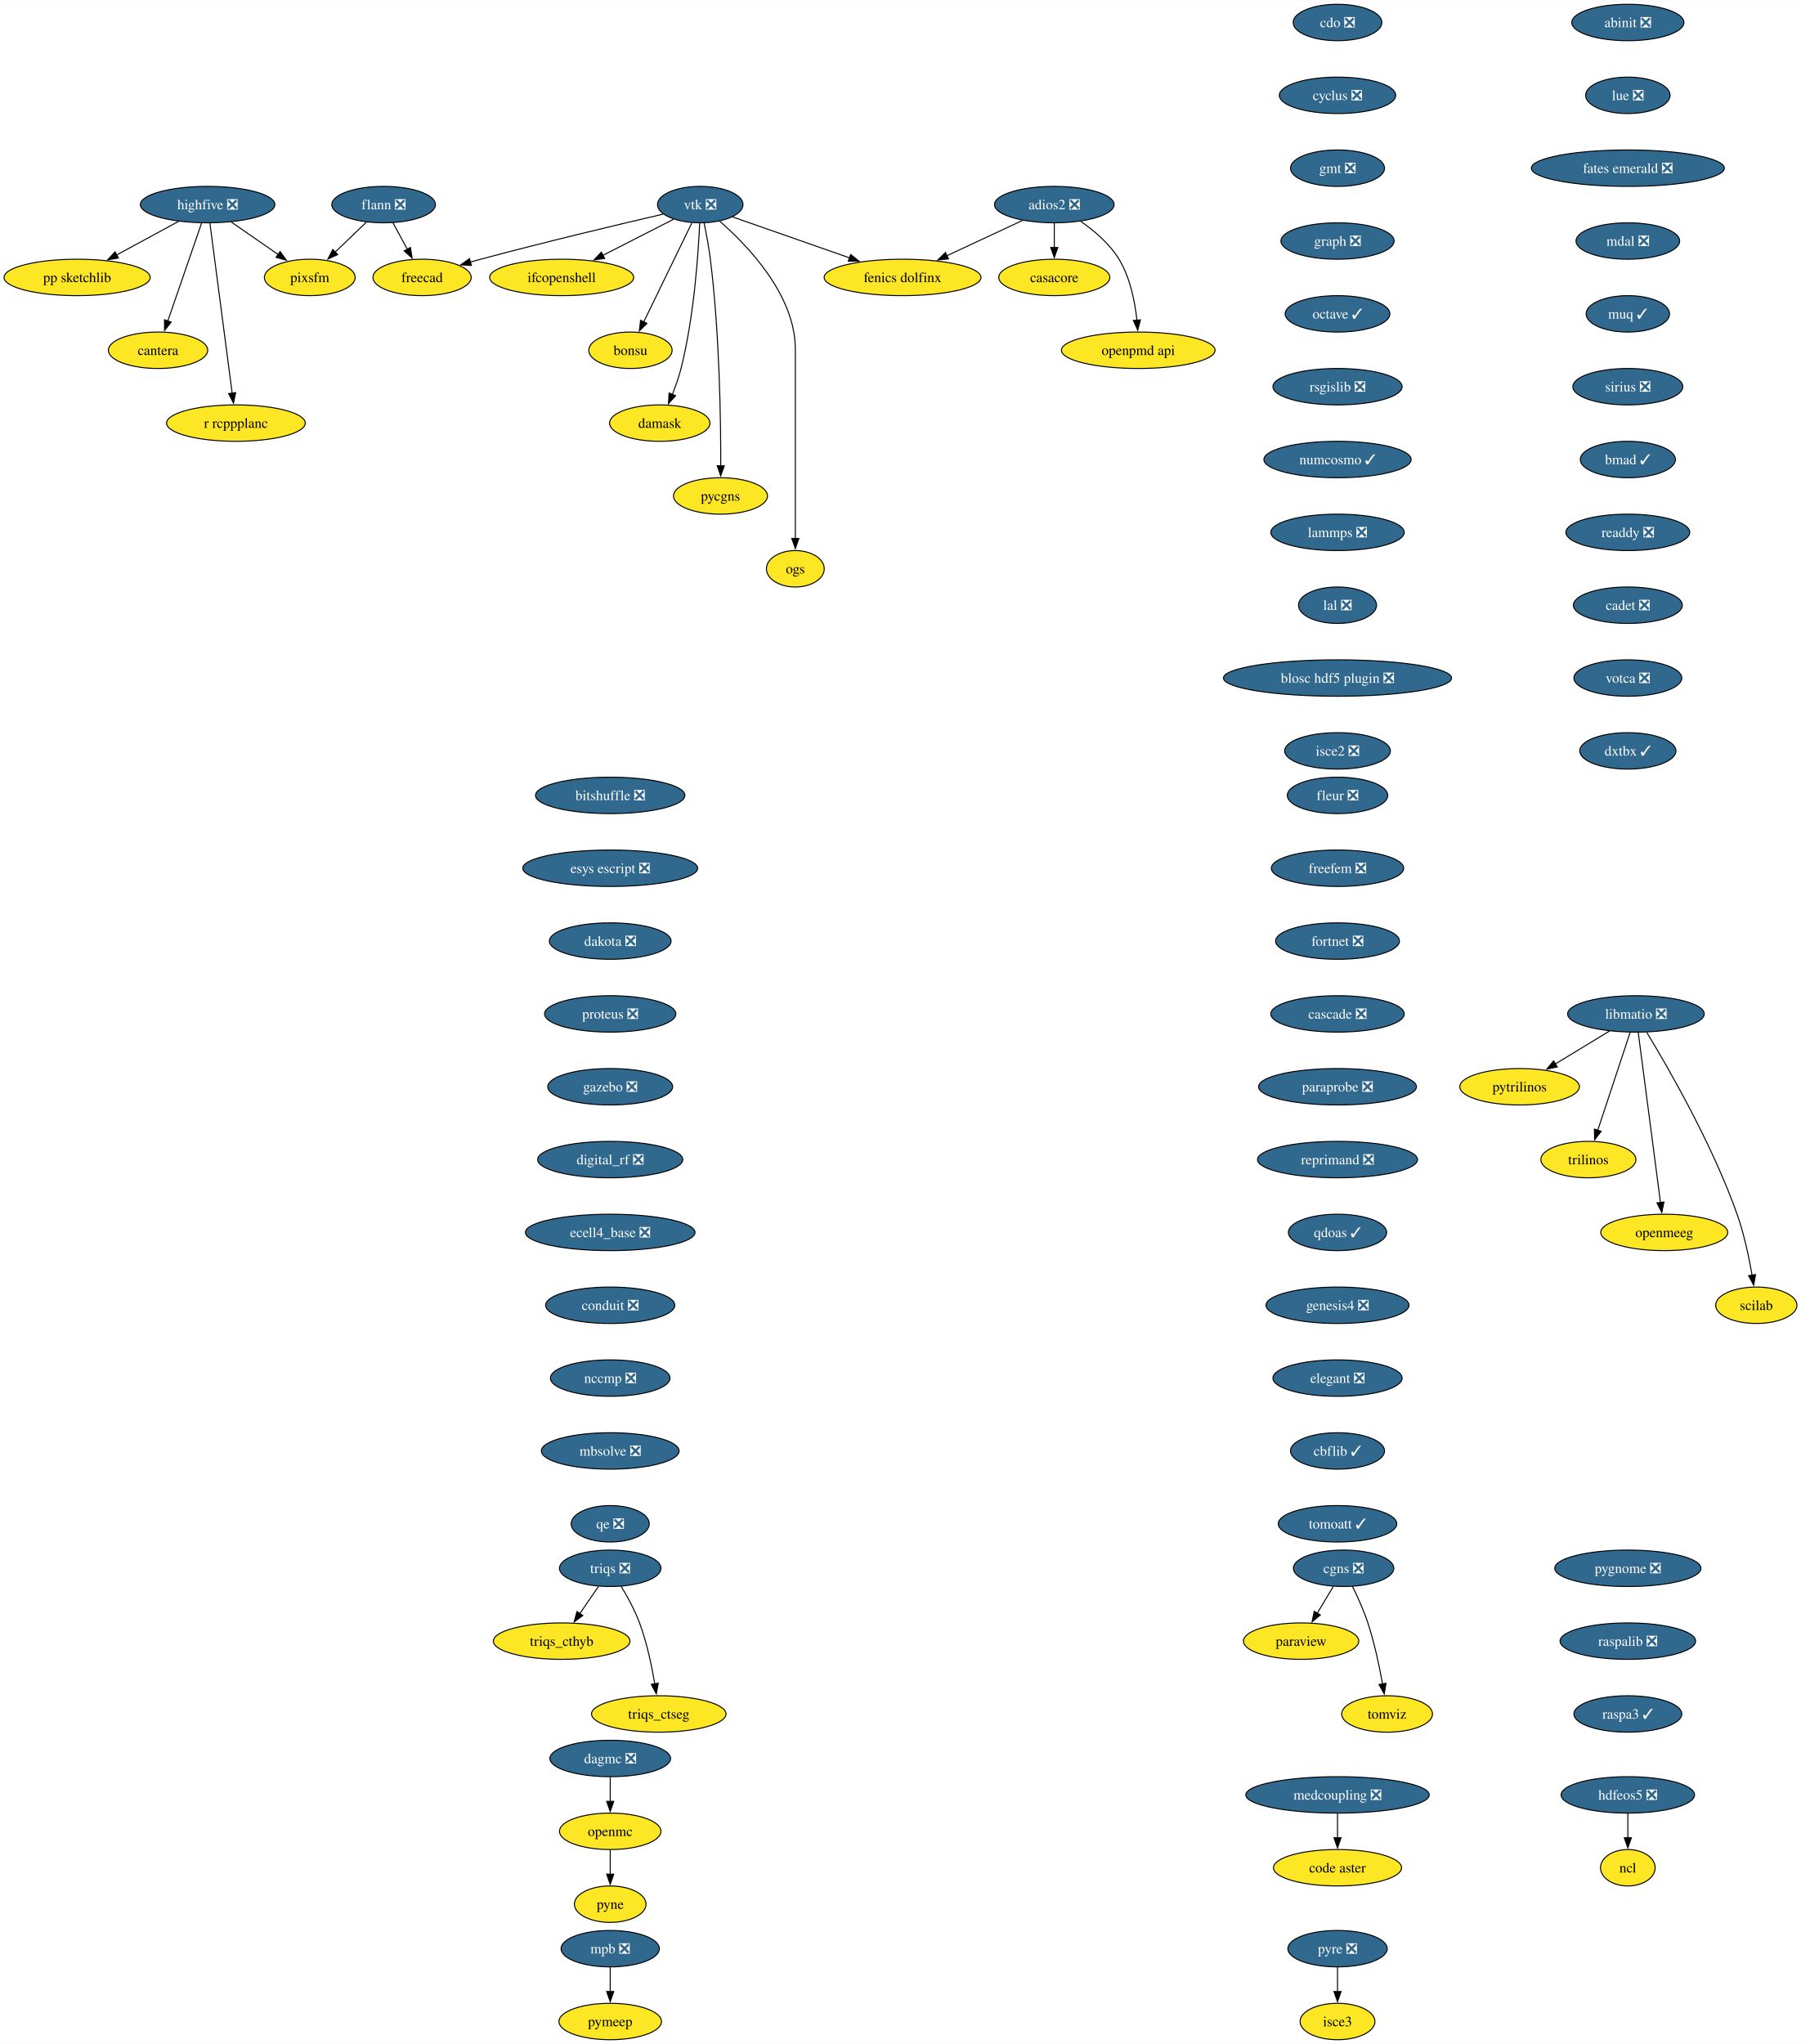
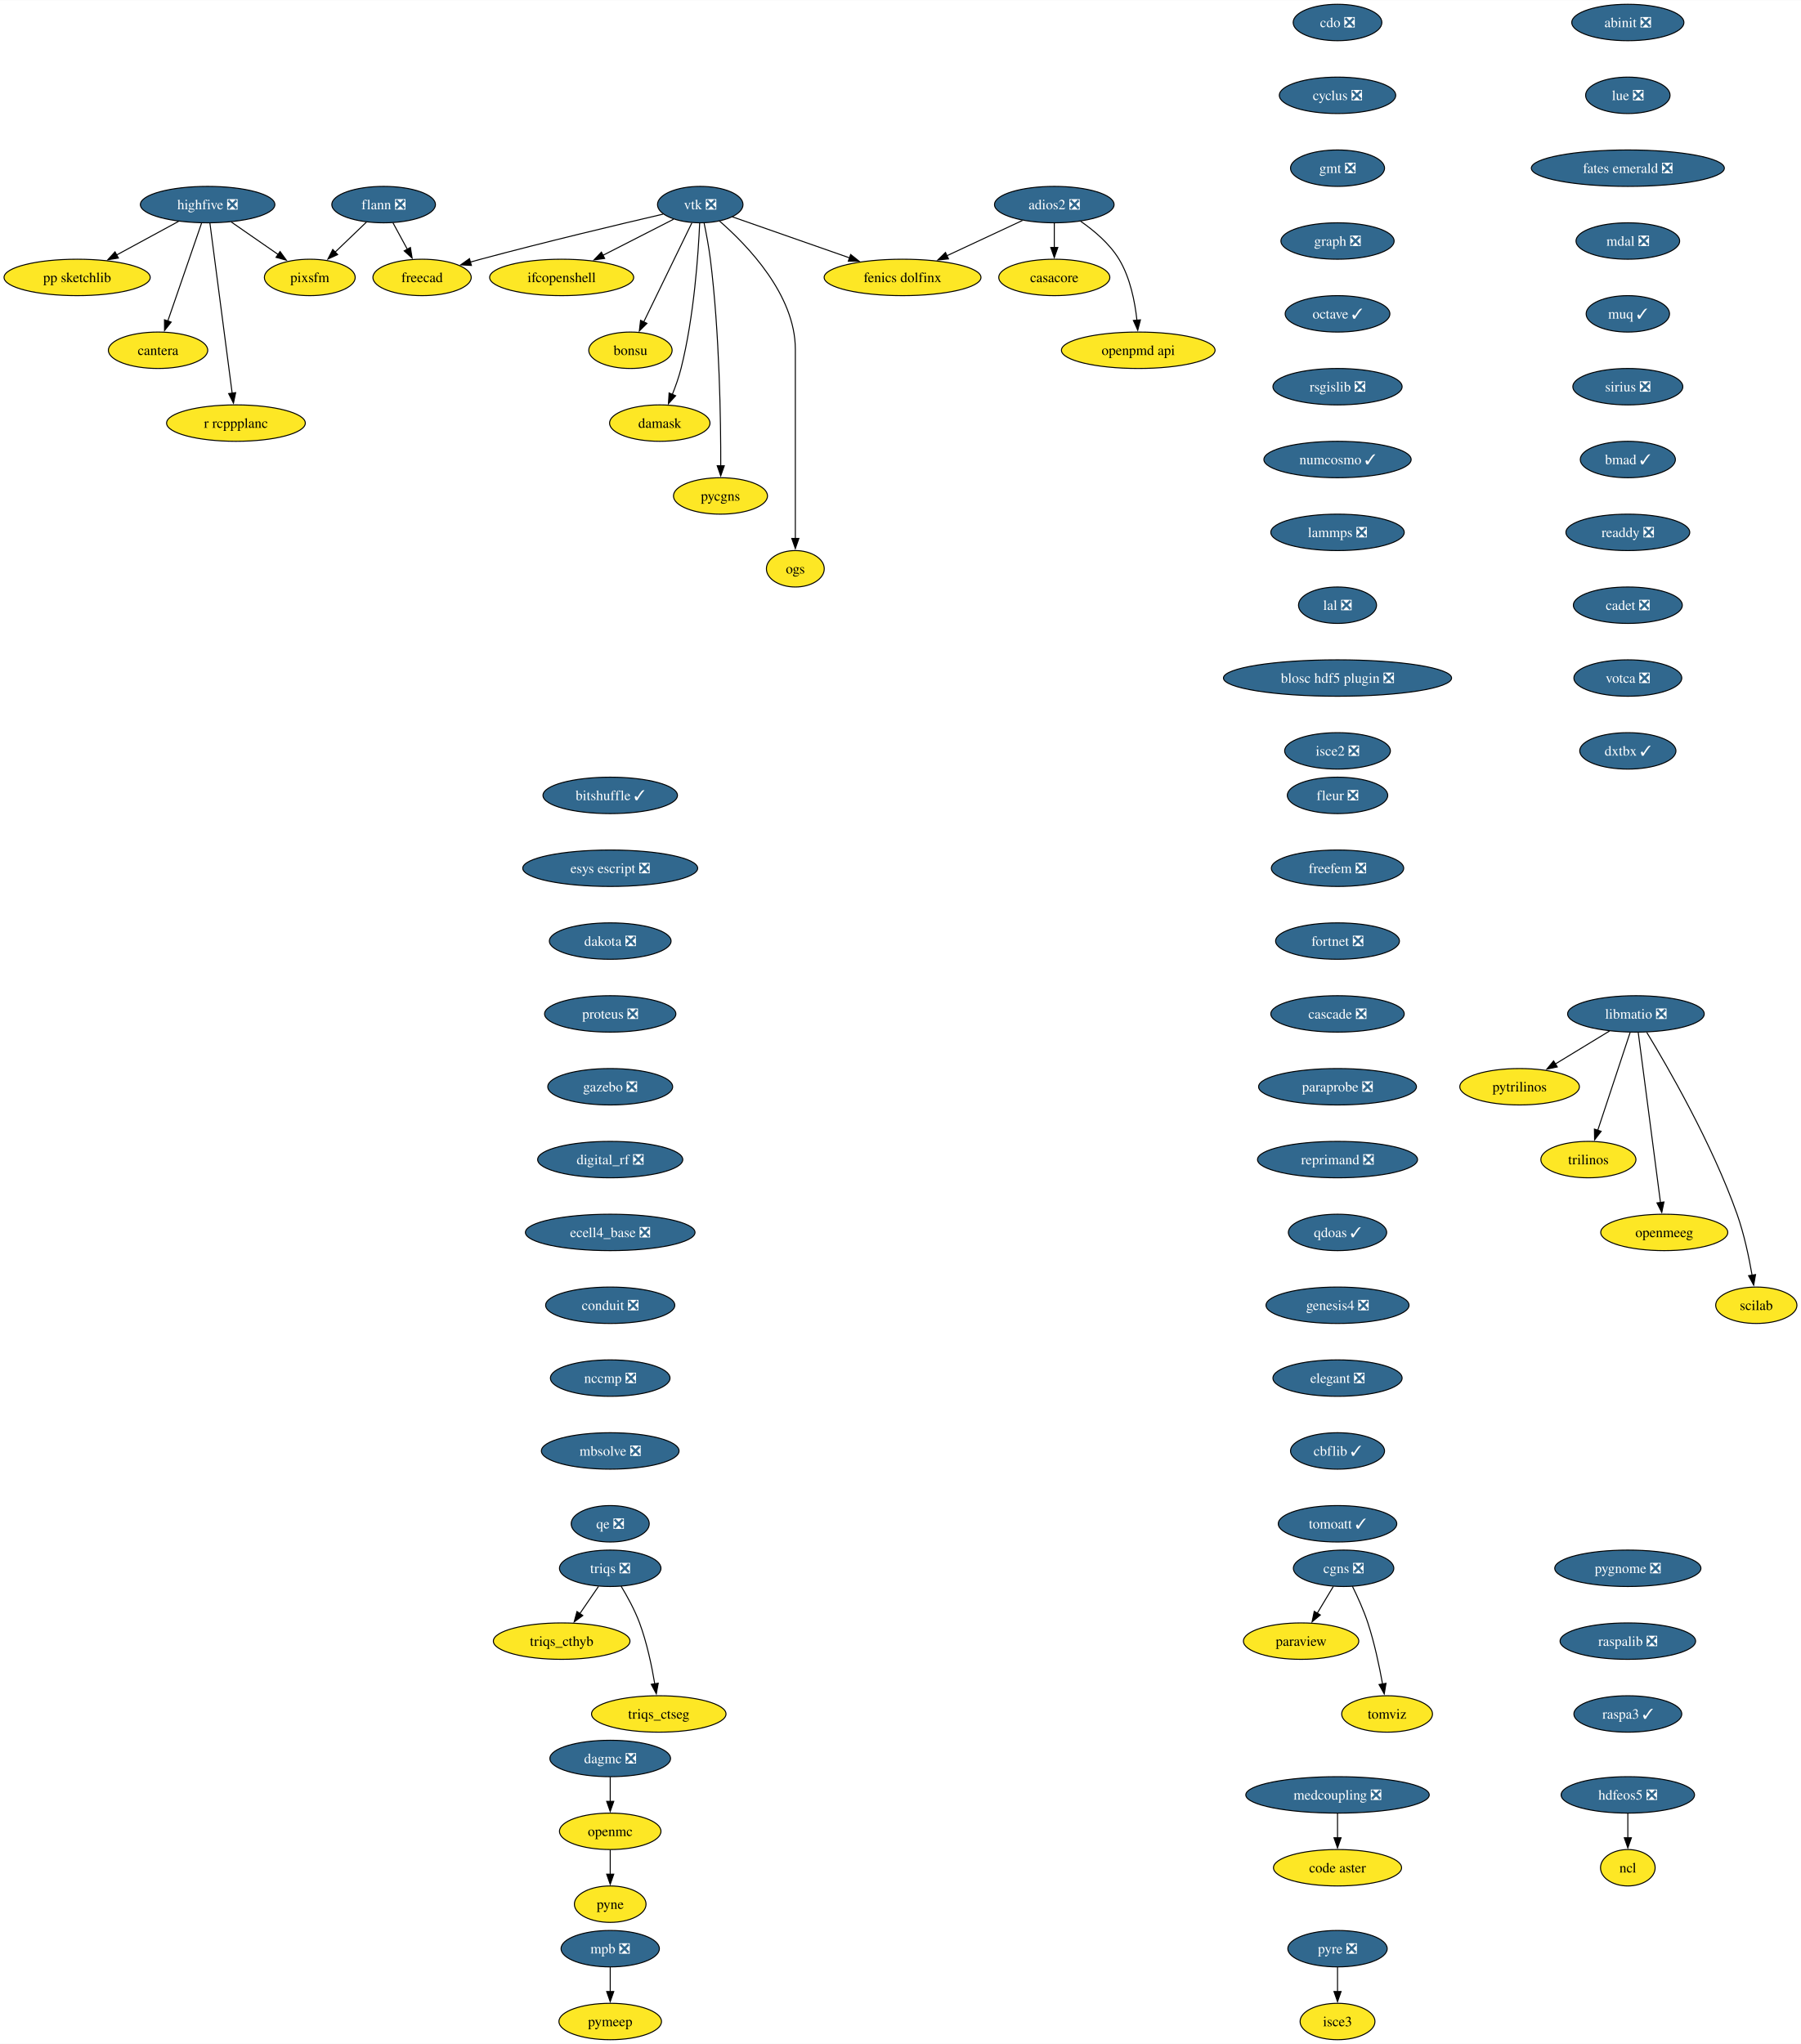
<svg xmlns="http://www.w3.org/2000/svg" xmlns:xlink="http://www.w3.org/1999/xlink" width="1780pt" height="2020pt" viewBox="0.00 0.00 1780.41 2020.00">
  <g id="graph0" class="graph" transform="scale(1 1) rotate(0) translate(4 2016)">
    <polygon fill="white" stroke="none" points="-4,4 -4,-2016 1776.41,-2016 1776.41,4 -4,4" />
    <g id="node1" class="node">
      <g id="a_node1">
        <a xlink:href="https://github.com/conda-forge/casacore-feedstock" xlink:title="casacore">
          <ellipse fill="#fde725" stroke="black" cx="1038.25" cy="-1742" rx="54.89" ry="18" />
          <text text-anchor="middle" x="1038.25" y="-1737.33" font-family="Times,serif" font-size="14.00">casacore</text>
        </a>
      </g>
    </g>
    <g id="node2" class="node">
      <g id="a_node2">
        <a xlink:href="https://github.com/conda-forge/cdo-feedstock/pull/163" xlink:title="cdo ❎">
          <ellipse fill="#31688e" stroke="black" cx="1318.25" cy="-1994" rx="43.84" ry="18" />
          <text text-anchor="middle" x="1318.25" y="-1989.33" font-family="Times,serif" font-size="14.00" fill="white">cdo ❎</text>
        </a>
      </g>
    </g>
    <g id="node3" class="node">
      <g id="a_node3">
        <a xlink:href="https://github.com/conda-forge/cyclus-feedstock/pull/107" xlink:title="cyclus ❎">
          <ellipse fill="#31688e" stroke="black" cx="1318.25" cy="-1922" rx="57.52" ry="18" />
          <text text-anchor="middle" x="1318.25" y="-1917.33" font-family="Times,serif" font-size="14.00" fill="white">cyclus ❎</text>
        </a>
      </g>
    </g>
    <g id="node4" class="node">
      <g id="a_node4">
        <a xlink:href="https://github.com/conda-forge/gmt-feedstock/pull/312" xlink:title="gmt ❎">
          <ellipse fill="#31688e" stroke="black" cx="1318.25" cy="-1850" rx="46.47" ry="18" />
          <text text-anchor="middle" x="1318.25" y="-1845.33" font-family="Times,serif" font-size="14.00" fill="white">gmt ❎</text>
        </a>
      </g>
    </g>
    <g id="node8" class="node">
      <g id="a_node8">
        <a xlink:href="https://github.com/conda-forge/graph-feedstock/pull/13" xlink:title="graph ❎">
          <ellipse fill="#31688e" stroke="black" cx="1318.25" cy="-1778" rx="55.94" ry="18" />
          <text text-anchor="middle" x="1318.25" y="-1773.33" font-family="Times,serif" font-size="14.00" fill="white">graph ❎</text>
        </a>
      </g>
    </g>
    <g id="node5" class="node">
      <g id="a_node5">
        <a xlink:href="https://github.com/conda-forge/flann-feedstock/pull/48" xlink:title="flann ❎">
          <ellipse fill="#31688e" stroke="black" cx="375.25" cy="-1814" rx="51.21" ry="18" />
          <text text-anchor="middle" x="375.25" y="-1809.33" font-family="Times,serif" font-size="14.00" fill="white">flann ❎</text>
        </a>
      </g>
    </g>
    <g id="node6" class="node">
      <g id="a_node6">
        <a xlink:href="https://github.com/conda-forge/freecad-feedstock" xlink:title="freecad">
          <ellipse fill="#fde725" stroke="black" cx="413.25" cy="-1742" rx="48.58" ry="18" />
          <text text-anchor="middle" x="413.25" y="-1737.33" font-family="Times,serif" font-size="14.00">freecad</text>
        </a>
      </g>
    </g>
    <g id="edge3" class="edge">
      <path fill="none" stroke="black" d="M384.45,-1796.05C388.75,-1788.14 393.96,-1778.54 398.76,-1769.69" />
      <polygon fill="black" stroke="black" points="401.72,-1771.58 403.42,-1761.12 395.57,-1768.24 401.72,-1771.58" />
    </g>
    <g id="node7" class="node">
      <g id="a_node7">
        <a xlink:href="https://github.com/conda-forge/pixsfm-feedstock" xlink:title="pixsfm">
          <ellipse fill="#fde725" stroke="black" cx="302.25" cy="-1742" rx="44.9" ry="18" />
          <text text-anchor="middle" x="302.25" y="-1737.33" font-family="Times,serif" font-size="14.00">pixsfm</text>
        </a>
      </g>
    </g>
    <g id="edge4" class="edge">
      <path fill="none" stroke="black" d="M358.32,-1796.76C349.11,-1787.93 337.53,-1776.83 327.3,-1767.01" />
      <polygon fill="black" stroke="black" points="329.82,-1764.59 320.18,-1760.19 324.98,-1769.64 329.82,-1764.59" />
    </g>
    <g id="node9" class="node">
      <g id="a_node9">
        <a xlink:href="https://github.com/conda-forge/octave-feedstock/pull/139" xlink:title="octave ✓">
          <ellipse fill="#31688e" stroke="black" cx="1318.25" cy="-1706" rx="51.74" ry="18" />
          <text text-anchor="middle" x="1318.25" y="-1701.33" font-family="Times,serif" font-size="14.00" fill="white">octave ✓</text>
        </a>
      </g>
    </g>
    <g id="node17" class="node">
      <g id="a_node17">
        <a xlink:href="https://github.com/conda-forge/rsgislib-feedstock/pull/97" xlink:title="rsgislib ❎">
          <ellipse fill="#31688e" stroke="black" cx="1318.25" cy="-1634" rx="63.84" ry="18" />
          <text text-anchor="middle" x="1318.25" y="-1629.33" font-family="Times,serif" font-size="14.00" fill="white">rsgislib ❎</text>
        </a>
      </g>
    </g>
    <g id="node10" class="node">
      <g id="a_node10">
        <a xlink:href="https://github.com/conda-forge/hdfeos5-feedstock/pull/44" xlink:title="hdfeos5 ❎">
          <ellipse fill="#31688e" stroke="black" cx="1605.25" cy="-242" rx="65.94" ry="18" />
          <text text-anchor="middle" x="1605.25" y="-237.32" font-family="Times,serif" font-size="14.00" fill="white">hdfeos5 ❎</text>
        </a>
      </g>
    </g>
    <g id="node11" class="node">
      <g id="a_node11">
        <a xlink:href="https://github.com/conda-forge/ncl-feedstock" xlink:title="ncl">
          <ellipse fill="#fde725" stroke="black" cx="1605.25" cy="-170" rx="27" ry="18" />
          <text text-anchor="middle" x="1605.25" y="-165.32" font-family="Times,serif" font-size="14.00">ncl</text>
        </a>
      </g>
    </g>
    <g id="edge7" class="edge">
      <path fill="none" stroke="black" d="M1605.25,-223.7C1605.25,-216.41 1605.25,-207.73 1605.25,-199.54" />
      <polygon fill="black" stroke="black" points="1608.75,-199.62 1605.25,-189.62 1601.75,-199.62 1608.75,-199.62" />
    </g>
    <g id="node12" class="node">
      <g id="a_node12">
        <a xlink:href="https://github.com/conda-forge/libmatio-feedstock/pull/57" xlink:title="libmatio ❎">
          <ellipse fill="#31688e" stroke="black" cx="1613.25" cy="-1014" rx="67.52" ry="18" />
          <text text-anchor="middle" x="1613.25" y="-1009.33" font-family="Times,serif" font-size="14.00" fill="white">libmatio ❎</text>
        </a>
      </g>
    </g>
    <g id="node13" class="node">
      <g id="a_node13">
        <a xlink:href="https://github.com/conda-forge/pytrilinos-feedstock" xlink:title="pytrilinos">
          <ellipse fill="#fde725" stroke="black" cx="1498.25" cy="-942" rx="59.1" ry="18" />
          <text text-anchor="middle" x="1498.25" y="-937.33" font-family="Times,serif" font-size="14.00">pytrilinos</text>
        </a>
      </g>
    </g>
    <g id="edge8" class="edge">
      <path fill="none" stroke="black" d="M1587.16,-997.12C1571.31,-987.47 1550.88,-975.04 1533.6,-964.52" />
      <polygon fill="black" stroke="black" points="1535.5,-961.58 1525.14,-959.37 1531.86,-967.56 1535.5,-961.58" />
    </g>
    <g id="node14" class="node">
      <g id="a_node14">
        <a xlink:href="https://github.com/conda-forge/trilinos-feedstock" xlink:title="trilinos">
          <ellipse fill="#fde725" stroke="black" cx="1566.25" cy="-870" rx="47" ry="18" />
          <text text-anchor="middle" x="1566.25" y="-865.33" font-family="Times,serif" font-size="14.00">trilinos</text>
        </a>
      </g>
    </g>
    <g id="edge9" class="edge">
      <path fill="none" stroke="black" d="M1607.49,-995.59C1599.52,-971.5 1585.04,-927.75 1575.53,-899.03" />
      <polygon fill="black" stroke="black" points="1578.86,-897.94 1572.39,-889.55 1572.21,-900.14 1578.86,-897.94" />
    </g>
    <g id="node15" class="node">
      <g id="a_node15">
        <a xlink:href="https://github.com/conda-forge/openmeeg-feedstock" xlink:title="openmeeg">
          <ellipse fill="#fde725" stroke="black" cx="1641.25" cy="-798" rx="62.78" ry="18" />
          <text text-anchor="middle" x="1641.25" y="-793.33" font-family="Times,serif" font-size="14.00">openmeeg</text>
        </a>
      </g>
    </g>
    <g id="edge10" class="edge">
      <path fill="none" stroke="black" d="M1615.5,-995.85C1620.3,-959.14 1631.61,-872.66 1637.52,-827.53" />
      <polygon fill="black" stroke="black" points="1640.97,-828.1 1638.8,-817.73 1634.03,-827.19 1640.97,-828.1" />
    </g>
    <g id="node16" class="node">
      <g id="a_node16">
        <a xlink:href="https://github.com/conda-forge/scilab-feedstock" xlink:title="scilab">
          <ellipse fill="#fde725" stroke="black" cx="1732.25" cy="-726" rx="40.16" ry="18" />
          <text text-anchor="middle" x="1732.25" y="-721.33" font-family="Times,serif" font-size="14.00">scilab</text>
        </a>
      </g>
    </g>
    <g id="edge11" class="edge">
      <path fill="none" stroke="black" d="M1623.95,-995.76C1644.26,-962.32 1688.56,-885.79 1713.25,-816 1720.19,-796.39 1725.01,-773.42 1728.07,-755.73" />
      <polygon fill="black" stroke="black" points="1731.51,-756.35 1729.66,-745.92 1724.6,-755.23 1731.51,-756.35" />
    </g>
    <g id="node21" class="node">
      <g id="a_node21">
        <a xlink:href="https://github.com/conda-forge/numcosmo-feedstock/pull/85" xlink:title="numcosmo ✓">
          <ellipse fill="#31688e" stroke="black" cx="1318.25" cy="-1562" rx="72.78" ry="18" />
          <text text-anchor="middle" x="1318.25" y="-1557.33" font-family="Times,serif" font-size="14.00" fill="white">numcosmo ✓</text>
        </a>
      </g>
    </g>
    <g id="node18" class="node">
      <g id="a_node18">
        <a xlink:href="https://github.com/conda-forge/openmc-feedstock" xlink:title="openmc">
          <ellipse fill="#fde725" stroke="black" cx="599.25" cy="-206" rx="50.16" ry="18" />
          <text text-anchor="middle" x="599.25" y="-201.33" font-family="Times,serif" font-size="14.00">openmc</text>
        </a>
      </g>
    </g>
    <g id="node19" class="node">
      <g id="a_node19">
        <a xlink:href="https://github.com/conda-forge/pyne-feedstock" xlink:title="pyne">
          <ellipse fill="#fde725" stroke="black" cx="599.25" cy="-134" rx="35.42" ry="18" />
          <text text-anchor="middle" x="599.25" y="-129.32" font-family="Times,serif" font-size="14.00">pyne</text>
        </a>
      </g>
    </g>
    <g id="edge13" class="edge">
      <path fill="none" stroke="black" d="M599.25,-187.7C599.25,-180.41 599.25,-171.73 599.25,-163.54" />
      <polygon fill="black" stroke="black" points="602.75,-163.62 599.25,-153.62 595.75,-163.62 602.75,-163.62" />
    </g>
    <g id="node20" class="node">
      <g id="a_node20">
        <a xlink:href="https://github.com/conda-forge/paraview-feedstock" xlink:title="paraview">
          <ellipse fill="#fde725" stroke="black" cx="1282.25" cy="-394" rx="57" ry="18" />
          <text text-anchor="middle" x="1282.25" y="-389.32" font-family="Times,serif" font-size="14.00">paraview</text>
        </a>
      </g>
    </g>
    <g id="node29" class="node">
      <g id="a_node29">
        <a xlink:href="https://github.com/conda-forge/lammps-feedstock/pull/215" xlink:title="lammps ❎">
          <ellipse fill="#31688e" stroke="black" cx="1318.25" cy="-1490" rx="65.94" ry="18" />
          <text text-anchor="middle" x="1318.25" y="-1485.33" font-family="Times,serif" font-size="14.00" fill="white">lammps ❎</text>
        </a>
      </g>
    </g>
    <g id="node22" class="node">
      <g id="a_node22">
        <a xlink:href="https://github.com/conda-forge/vtk-feedstock/pull/381" xlink:title="vtk ❎">
          <ellipse fill="#31688e" stroke="black" cx="688.25" cy="-1814" rx="42.26" ry="18" />
          <text text-anchor="middle" x="688.25" y="-1809.33" font-family="Times,serif" font-size="14.00" fill="white">vtk ❎</text>
        </a>
      </g>
    </g>
    <g id="edge15" class="edge">
      <path fill="none" stroke="black" d="M651.65,-1804.6C608.41,-1794.55 534.36,-1776.95 471.25,-1760 467.91,-1759.1 464.48,-1758.16 461.02,-1757.19" />
      <polygon fill="black" stroke="black" points="462.03,-1753.84 451.46,-1754.46 460.11,-1760.57 462.03,-1753.84" />
    </g>
    <g id="node23" class="node">
      <g id="a_node23">
        <a xlink:href="https://github.com/conda-forge/ifcopenshell-feedstock" xlink:title="ifcopenshell">
          <ellipse fill="#fde725" stroke="black" cx="551.25" cy="-1742" rx="71.2" ry="18" />
          <text text-anchor="middle" x="551.25" y="-1737.33" font-family="Times,serif" font-size="14.00">ifcopenshell</text>
        </a>
      </g>
    </g>
    <g id="edge16" class="edge">
      <path fill="none" stroke="black" d="M661.84,-1799.5C642.01,-1789.37 614.51,-1775.32 591.89,-1763.77" />
      <polygon fill="black" stroke="black" points="593.74,-1760.78 583.24,-1759.34 590.55,-1767.01 593.74,-1760.78" />
    </g>
    <g id="node24" class="node">
      <g id="a_node24">
        <a xlink:href="https://github.com/conda-forge/bonsu-feedstock" xlink:title="bonsu">
          <ellipse fill="#fde725" stroke="black" cx="619.25" cy="-1670" rx="41.21" ry="18" />
          <text text-anchor="middle" x="619.25" y="-1665.33" font-family="Times,serif" font-size="14.00">bonsu</text>
        </a>
      </g>
    </g>
    <g id="edge17" class="edge">
      <path fill="none" stroke="black" d="M679.93,-1795.87C668.11,-1771.54 646.33,-1726.73 632.34,-1697.93" />
      <polygon fill="black" stroke="black" points="635.57,-1696.57 628.05,-1689.11 629.27,-1699.63 635.57,-1696.57" />
    </g>
    <g id="node25" class="node">
      <g id="a_node25">
        <a xlink:href="https://github.com/conda-forge/damask-feedstock" xlink:title="damask">
          <ellipse fill="#fde725" stroke="black" cx="648.25" cy="-1598" rx="49.63" ry="18" />
          <text text-anchor="middle" x="648.25" y="-1593.33" font-family="Times,serif" font-size="14.00">damask</text>
        </a>
      </g>
    </g>
    <g id="edge18" class="edge">
      <path fill="none" stroke="black" d="M687.69,-1795.82C686.38,-1766.08 682.21,-1703.3 669.25,-1652 667.09,-1643.42 663.87,-1634.38 660.61,-1626.23" />
      <polygon fill="black" stroke="black" points="663.91,-1625.06 656.8,-1617.21 657.46,-1627.78 663.91,-1625.06" />
    </g>
    <g id="node26" class="node">
      <g id="a_node26">
        <a xlink:href="https://github.com/conda-forge/pycgns-feedstock" xlink:title="pycgns">
          <ellipse fill="#fde725" stroke="black" cx="708.25" cy="-1526" rx="46.47" ry="18" />
          <text text-anchor="middle" x="708.25" y="-1521.33" font-family="Times,serif" font-size="14.00">pycgns</text>
        </a>
      </g>
    </g>
    <g id="edge19" class="edge">
      <path fill="none" stroke="black" d="M692.04,-1795.9C694.19,-1785.56 696.74,-1772.08 698.25,-1760 707.42,-1686.74 708.6,-1599.62 708.52,-1555.56" />
      <polygon fill="black" stroke="black" points="712.02,-1555.82 708.48,-1545.84 705.02,-1555.86 712.02,-1555.82" />
    </g>
    <g id="node27" class="node">
      <g id="a_node27">
        <a xlink:href="https://github.com/conda-forge/fenics-dolfinx-feedstock" xlink:title="fenics dolfinx">
          <ellipse fill="#fde725" stroke="black" cx="888.25" cy="-1742" rx="77.52" ry="18" />
          <text text-anchor="middle" x="888.25" y="-1737.33" font-family="Times,serif" font-size="14.00">fenics dolfinx</text>
        </a>
      </g>
    </g>
    <g id="edge20" class="edge">
      <path fill="none" stroke="black" d="M719.94,-1801.91C751.12,-1791 799.27,-1774.14 836.09,-1761.26" />
      <polygon fill="black" stroke="black" points="836.93,-1764.67 845.21,-1758.06 834.62,-1758.06 836.93,-1764.67" />
    </g>
    <g id="node28" class="node">
      <g id="a_node28">
        <a xlink:href="https://github.com/conda-forge/ogs-feedstock" xlink:title="ogs">
          <ellipse fill="#fde725" stroke="black" cx="782.25" cy="-1454" rx="28.59" ry="18" />
          <text text-anchor="middle" x="782.25" y="-1449.33" font-family="Times,serif" font-size="14.00">ogs</text>
        </a>
      </g>
    </g>
    <g id="edge21" class="edge">
      <path fill="none" stroke="black" d="M707.27,-1797.75C734.74,-1773.88 782.25,-1724.81 782.25,-1671 782.25,-1671 782.25,-1671 782.25,-1597 782.25,-1557.74 782.25,-1512.38 782.25,-1483.69" />
      <polygon fill="black" stroke="black" points="785.75,-1484 782.25,-1474 778.75,-1484 785.75,-1484" />
    </g>
    <g id="node32" class="node">
      <g id="a_node32">
        <a xlink:href="https://github.com/conda-forge/lal-feedstock/pull/108" xlink:title="lal ❎">
          <ellipse fill="#31688e" stroke="black" cx="1318.25" cy="-1418" rx="38.58" ry="18" />
          <text text-anchor="middle" x="1318.25" y="-1413.33" font-family="Times,serif" font-size="14.00" fill="white">lal ❎</text>
        </a>
      </g>
    </g>
    <g id="node30" class="node">
      <g id="a_node30">
        <a xlink:href="https://github.com/conda-forge/mpb-feedstock/pull/48" xlink:title="mpb ❎">
          <ellipse fill="#31688e" stroke="black" cx="599.25" cy="-90" rx="48.58" ry="18" />
          <text text-anchor="middle" x="599.25" y="-85.33" font-family="Times,serif" font-size="14.00" fill="white">mpb ❎</text>
        </a>
      </g>
    </g>
    <g id="node31" class="node">
      <g id="a_node31">
        <a xlink:href="https://github.com/conda-forge/pymeep-feedstock" xlink:title="pymeep">
          <ellipse fill="#fde725" stroke="black" cx="599.25" cy="-18" rx="50.68" ry="18" />
          <text text-anchor="middle" x="599.25" y="-13.32" font-family="Times,serif" font-size="14.00">pymeep</text>
        </a>
      </g>
    </g>
    <g id="edge23" class="edge">
      <path fill="none" stroke="black" d="M599.25,-71.7C599.25,-64.41 599.25,-55.73 599.25,-47.54" />
      <polygon fill="black" stroke="black" points="602.75,-47.62 599.25,-37.62 595.75,-47.62 602.75,-47.62" />
    </g>
    <g id="node34" class="node">
      <g id="a_node34">
        <a xlink:href="https://github.com/conda-forge/blosc-hdf5-plugin-feedstock/pull/13" xlink:title="blosc hdf5 plugin ❎">
          <ellipse fill="#31688e" stroke="black" cx="1318.25" cy="-1346" rx="112.76" ry="18" />
          <text text-anchor="middle" x="1318.25" y="-1341.33" font-family="Times,serif" font-size="14.00" fill="white">blosc hdf5 plugin ❎</text>
        </a>
      </g>
    </g>
    <g id="node33" class="node">
      <g id="a_node33">
        <a xlink:href="https://github.com/conda-forge/openpmd-api-feedstock" xlink:title="openpmd api">
          <ellipse fill="#fde725" stroke="black" cx="1121.25" cy="-1670" rx="75.94" ry="18" />
          <text text-anchor="middle" x="1121.25" y="-1665.33" font-family="Times,serif" font-size="14.00">openpmd api</text>
        </a>
      </g>
    </g>
    <g id="node39" class="node">
      <g id="a_node39">
        <a xlink:href="https://github.com/conda-forge/isce2-feedstock/pull/72" xlink:title="isce2 ❎">
          <ellipse fill="#31688e" stroke="black" cx="1318.25" cy="-1274" rx="52.26" ry="18" />
          <text text-anchor="middle" x="1318.25" y="-1269.33" font-family="Times,serif" font-size="14.00" fill="white">isce2 ❎</text>
        </a>
      </g>
    </g>
    <g id="node35" class="node">
      <g id="a_node35">
        <a xlink:href="https://github.com/conda-forge/highfive-feedstock/pull/51" xlink:title="highfive ❎">
          <ellipse fill="#31688e" stroke="black" cx="201.25" cy="-1814" rx="66.47" ry="18" />
          <text text-anchor="middle" x="201.25" y="-1809.33" font-family="Times,serif" font-size="14.00" fill="white">highfive ❎</text>
        </a>
      </g>
    </g>
    <g id="edge26" class="edge">
      <path fill="none" stroke="black" d="M224.68,-1796.76C238.45,-1787.22 256.02,-1775.04 270.97,-1764.68" />
      <polygon fill="black" stroke="black" points="272.87,-1767.62 279.09,-1759.05 268.88,-1761.87 272.87,-1767.62" />
    </g>
    <g id="node36" class="node">
      <g id="a_node36">
        <a xlink:href="https://github.com/conda-forge/pp-sketchlib-feedstock" xlink:title="pp sketchlib">
          <ellipse fill="#fde725" stroke="black" cx="72.25" cy="-1742" rx="72.25" ry="18" />
          <text text-anchor="middle" x="72.25" y="-1737.33" font-family="Times,serif" font-size="14.00">pp sketchlib</text>
        </a>
      </g>
    </g>
    <g id="edge27" class="edge">
      <path fill="none" stroke="black" d="M172.62,-1797.46C154.55,-1787.66 130.96,-1774.85 111.19,-1764.13" />
      <polygon fill="black" stroke="black" points="113.04,-1761.15 102.58,-1759.46 109.7,-1767.3 113.04,-1761.15" />
    </g>
    <g id="node37" class="node">
      <g id="a_node37">
        <a xlink:href="https://github.com/conda-forge/cantera-feedstock" xlink:title="cantera">
          <ellipse fill="#fde725" stroke="black" cx="152.25" cy="-1670" rx="49.1" ry="18" />
          <text text-anchor="middle" x="152.25" y="-1665.33" font-family="Times,serif" font-size="14.00">cantera</text>
        </a>
      </g>
    </g>
    <g id="edge28" class="edge">
      <path fill="none" stroke="black" d="M195.24,-1795.59C186.9,-1771.4 171.7,-1727.36 161.79,-1698.65" />
      <polygon fill="black" stroke="black" points="165.22,-1697.85 158.65,-1689.54 158.6,-1700.14 165.22,-1697.85" />
    </g>
    <g id="node38" class="node">
      <g id="a_node38">
        <a xlink:href="https://github.com/conda-forge/r-rcppplanc-feedstock" xlink:title="r rcppplanc">
          <ellipse fill="#fde725" stroke="black" cx="229.25" cy="-1598" rx="68.57" ry="18" />
          <text text-anchor="middle" x="229.25" y="-1593.33" font-family="Times,serif" font-size="14.00">r rcppplanc</text>
        </a>
      </g>
    </g>
    <g id="edge29" class="edge">
      <path fill="none" stroke="black" d="M203.5,-1795.85C208.3,-1759.14 219.61,-1672.66 225.52,-1627.53" />
      <polygon fill="black" stroke="black" points="228.97,-1628.1 226.8,-1617.73 222.03,-1627.19 228.97,-1628.1" />
    </g>
    <g id="node40" class="node">
      <g id="a_node40">
-         <a xlink:href="https://github.com/conda-forge/bitshuffle-feedstock/pull/59" xlink:title="bitshuffle ❎">
-           <ellipse fill="#31688e" stroke="black" cx="599.25" cy="-1230" rx="73.83" ry="18" />
-           <text text-anchor="middle" x="599.25" y="-1225.33" font-family="Times,serif" font-size="14.00" fill="white">bitshuffle ❎</text>
+         <a xlink:href="https://github.com/conda-forge/bitshuffle-feedstock/pull/59" xlink:title="bitshuffle ✓">
+           <ellipse fill="#31688e" stroke="black" cx="599.25" cy="-1230" rx="66.47" ry="18" />
+           <text text-anchor="middle" x="599.25" y="-1225.33" font-family="Times,serif" font-size="14.00" fill="white">bitshuffle ✓</text>
        </a>
      </g>
    </g>
    <g id="node41" class="node">
      <g id="a_node41">
        <a xlink:href="https://github.com/conda-forge/esys-escript-feedstock/pull/80" xlink:title="esys escript ❎">
          <ellipse fill="#31688e" stroke="black" cx="599.25" cy="-1158" rx="86.46" ry="18" />
          <text text-anchor="middle" x="599.25" y="-1153.33" font-family="Times,serif" font-size="14.00" fill="white">esys escript ❎</text>
        </a>
      </g>
    </g>
    <g id="node45" class="node">
      <g id="a_node45">
        <a xlink:href="https://github.com/conda-forge/dakota-feedstock/pull/56" xlink:title="dakota ❎">
          <ellipse fill="#31688e" stroke="black" cx="599.25" cy="-1086" rx="60.15" ry="18" />
          <text text-anchor="middle" x="599.25" y="-1081.33" font-family="Times,serif" font-size="14.00" fill="white">dakota ❎</text>
        </a>
      </g>
    </g>
    <g id="node42" class="node">
      <g id="a_node42">
        <a xlink:href="https://github.com/conda-forge/adios2-feedstock/pull/111" xlink:title="adios2 ❎">
          <ellipse fill="#31688e" stroke="black" cx="1038.25" cy="-1814" rx="59.1" ry="18" />
          <text text-anchor="middle" x="1038.25" y="-1809.33" font-family="Times,serif" font-size="14.00" fill="white">adios2 ❎</text>
        </a>
      </g>
    </g>
    <g id="edge32" class="edge">
      <path fill="none" stroke="black" d="M1038.25,-1795.7C1038.25,-1788.41 1038.25,-1779.73 1038.25,-1771.54" />
      <polygon fill="black" stroke="black" points="1041.75,-1771.62 1038.25,-1761.62 1034.75,-1771.62 1041.75,-1771.62" />
    </g>
    <g id="edge33" class="edge">
      <path fill="none" stroke="black" d="M1006.81,-1798.33C985.11,-1788.2 955.96,-1774.6 932,-1763.41" />
      <polygon fill="black" stroke="black" points="933.65,-1760.32 923.11,-1759.27 930.69,-1766.67 933.65,-1760.32" />
    </g>
    <g id="edge34" class="edge">
      <path fill="none" stroke="black" d="M1064.36,-1797.46C1077.68,-1788.21 1092.98,-1775.3 1102.25,-1760 1113.28,-1741.8 1117.96,-1718.11 1119.93,-1699.75" />
      <polygon fill="black" stroke="black" points="1123.41,-1700.05 1120.75,-1689.8 1116.44,-1699.47 1123.41,-1700.05" />
    </g>
    <g id="node43" class="node">
      <g id="a_node43">
        <a xlink:href="https://github.com/conda-forge/cgns-feedstock/pull/36" xlink:title="cgns ❎">
          <ellipse fill="#31688e" stroke="black" cx="1324.25" cy="-466" rx="49.63" ry="18" />
          <text text-anchor="middle" x="1324.25" y="-461.32" font-family="Times,serif" font-size="14.00" fill="white">cgns ❎</text>
        </a>
      </g>
    </g>
    <g id="edge35" class="edge">
      <path fill="none" stroke="black" d="M1314.09,-448.05C1309.29,-440.06 1303.45,-430.33 1298.09,-421.4" />
      <polygon fill="black" stroke="black" points="1301.25,-419.86 1293.1,-413.09 1295.25,-423.46 1301.25,-419.86" />
    </g>
    <g id="node44" class="node">
      <g id="a_node44">
        <a xlink:href="https://github.com/conda-forge/tomviz-feedstock" xlink:title="tomviz">
          <ellipse fill="#fde725" stroke="black" cx="1367.25" cy="-322" rx="44.9" ry="18" />
          <text text-anchor="middle" x="1367.25" y="-317.32" font-family="Times,serif" font-size="14.00">tomviz</text>
        </a>
      </g>
    </g>
    <g id="edge36" class="edge">
      <path fill="none" stroke="black" d="M1332.99,-448.19C1338.02,-437.95 1344.15,-424.47 1348.25,-412 1354.75,-392.24 1359.59,-369.28 1362.76,-351.62" />
      <polygon fill="black" stroke="black" points="1366.19,-352.29 1364.43,-341.84 1359.29,-351.11 1366.19,-352.29" />
    </g>
    <g id="node46" class="node">
      <g id="a_node46">
        <a xlink:href="https://github.com/conda-forge/proteus-feedstock/pull/75" xlink:title="proteus ❎">
          <ellipse fill="#31688e" stroke="black" cx="599.25" cy="-1014" rx="64.89" ry="18" />
          <text text-anchor="middle" x="599.25" y="-1009.33" font-family="Times,serif" font-size="14.00" fill="white">proteus ❎</text>
        </a>
      </g>
    </g>
    <g id="node50" class="node">
      <g id="a_node50">
        <a xlink:href="https://github.com/conda-forge/gazebo-feedstock/pull/239" xlink:title="gazebo ❎">
          <ellipse fill="#31688e" stroke="black" cx="599.25" cy="-942" rx="61.73" ry="18" />
          <text text-anchor="middle" x="599.25" y="-937.33" font-family="Times,serif" font-size="14.00" fill="white">gazebo ❎</text>
        </a>
      </g>
    </g>
    <g id="node47" class="node">
      <g id="a_node47">
        <a xlink:href="https://github.com/conda-forge/triqs-feedstock/pull/74" xlink:title="triqs ❎">
          <ellipse fill="#31688e" stroke="black" cx="599.25" cy="-466" rx="50.16" ry="18" />
          <text text-anchor="middle" x="599.25" y="-461.32" font-family="Times,serif" font-size="14.00" fill="white">triqs ❎</text>
        </a>
      </g>
    </g>
    <g id="node48" class="node">
      <g id="a_node48">
        <a xlink:href="https://github.com/conda-forge/triqs_cthyb-feedstock" xlink:title="triqs_cthyb">
          <ellipse fill="#fde725" stroke="black" cx="551.25" cy="-394" rx="67.52" ry="18" />
          <text text-anchor="middle" x="551.25" y="-389.32" font-family="Times,serif" font-size="14.00">triqs_cthyb</text>
        </a>
      </g>
    </g>
    <g id="edge39" class="edge">
      <path fill="none" stroke="black" d="M587.63,-448.05C582.09,-439.97 575.34,-430.12 569.16,-421.11" />
      <polygon fill="black" stroke="black" points="572.16,-419.31 563.62,-413.04 566.39,-423.26 572.16,-419.31" />
    </g>
    <g id="node49" class="node">
      <g id="a_node49">
        <a xlink:href="https://github.com/conda-forge/triqs_ctseg-feedstock" xlink:title="triqs_ctseg">
          <ellipse fill="#fde725" stroke="black" cx="647.25" cy="-322" rx="66.47" ry="18" />
          <text text-anchor="middle" x="647.25" y="-317.32" font-family="Times,serif" font-size="14.00">triqs_ctseg</text>
        </a>
      </g>
    </g>
    <g id="edge40" class="edge">
      <path fill="none" stroke="black" d="M609.96,-448.41C616.1,-438.25 623.51,-424.78 628.25,-412 635.49,-392.5 640.31,-369.53 643.28,-351.8" />
      <polygon fill="black" stroke="black" points="646.73,-352.4 644.82,-341.98 639.82,-351.32 646.73,-352.4" />
    </g>
    <g id="node51" class="node">
      <g id="a_node51">
        <a xlink:href="https://github.com/conda-forge/digital_rf-feedstock/pull/36" xlink:title="digital_rf ❎">
          <ellipse fill="#31688e" stroke="black" cx="599.25" cy="-870" rx="71.73" ry="18" />
          <text text-anchor="middle" x="599.25" y="-865.33" font-family="Times,serif" font-size="14.00" fill="white">digital_rf ❎</text>
        </a>
      </g>
    </g>
    <g id="node52" class="node">
      <g id="a_node52">
        <a xlink:href="https://github.com/conda-forge/ecell4_base-feedstock/pull/34" xlink:title="ecell4_base ❎">
          <ellipse fill="#31688e" stroke="black" cx="599.25" cy="-798" rx="83.83" ry="18" />
          <text text-anchor="middle" x="599.25" y="-793.33" font-family="Times,serif" font-size="14.00" fill="white">ecell4_base ❎</text>
        </a>
      </g>
    </g>
    <g id="node53" class="node">
      <g id="a_node53">
        <a xlink:href="https://github.com/conda-forge/conduit-feedstock/pull/52" xlink:title="conduit ❎">
          <ellipse fill="#31688e" stroke="black" cx="599.25" cy="-726" rx="63.84" ry="18" />
          <text text-anchor="middle" x="599.25" y="-721.33" font-family="Times,serif" font-size="14.00" fill="white">conduit ❎</text>
        </a>
      </g>
    </g>
    <g id="node54" class="node">
      <g id="a_node54">
        <a xlink:href="https://github.com/conda-forge/nccmp-feedstock/pull/22" xlink:title="nccmp ❎">
          <ellipse fill="#31688e" stroke="black" cx="599.25" cy="-654" rx="59.1" ry="18" />
          <text text-anchor="middle" x="599.25" y="-649.33" font-family="Times,serif" font-size="14.00" fill="white">nccmp ❎</text>
        </a>
      </g>
    </g>
    <g id="node56" class="node">
      <g id="a_node56">
        <a xlink:href="https://github.com/conda-forge/mbsolve-feedstock/pull/21" xlink:title="mbsolve ❎">
          <ellipse fill="#31688e" stroke="black" cx="599.25" cy="-582" rx="68.04" ry="18" />
          <text text-anchor="middle" x="599.25" y="-577.33" font-family="Times,serif" font-size="14.00" fill="white">mbsolve ❎</text>
        </a>
      </g>
    </g>
    <g id="node55" class="node">
      <g id="a_node55">
        <a xlink:href="https://github.com/conda-forge/dagmc-feedstock/pull/36" xlink:title="dagmc ❎">
          <ellipse fill="#31688e" stroke="black" cx="599.25" cy="-278" rx="59.63" ry="18" />
          <text text-anchor="middle" x="599.25" y="-273.32" font-family="Times,serif" font-size="14.00" fill="white">dagmc ❎</text>
        </a>
      </g>
    </g>
    <g id="edge46" class="edge">
      <path fill="none" stroke="black" d="M599.25,-259.7C599.25,-252.41 599.25,-243.73 599.25,-235.54" />
      <polygon fill="black" stroke="black" points="602.75,-235.62 599.25,-225.62 595.75,-235.62 602.75,-235.62" />
    </g>
    <g id="node57" class="node">
      <g id="a_node57">
        <a xlink:href="https://github.com/conda-forge/qe-feedstock/pull/62" xlink:title="qe ❎">
          <ellipse fill="#31688e" stroke="black" cx="599.25" cy="-510" rx="38.58" ry="18" />
          <text text-anchor="middle" x="599.25" y="-505.32" font-family="Times,serif" font-size="14.00" fill="white">qe ❎</text>
        </a>
      </g>
    </g>
    <g id="node58" class="node">
      <g id="a_node58">
        <a xlink:href="https://github.com/conda-forge/abinit-feedstock/pull/70" xlink:title="abinit ❎">
          <ellipse fill="#31688e" stroke="black" cx="1605.25" cy="-1994" rx="55.42" ry="18" />
          <text text-anchor="middle" x="1605.25" y="-1989.33" font-family="Times,serif" font-size="14.00" fill="white">abinit ❎</text>
        </a>
      </g>
    </g>
    <g id="node59" class="node">
      <g id="a_node59">
        <a xlink:href="https://github.com/conda-forge/lue-feedstock/pull/66" xlink:title="lue ❎">
          <ellipse fill="#31688e" stroke="black" cx="1605.25" cy="-1922" rx="41.74" ry="18" />
          <text text-anchor="middle" x="1605.25" y="-1917.33" font-family="Times,serif" font-size="14.00" fill="white">lue ❎</text>
        </a>
      </g>
    </g>
    <g id="node62" class="node">
      <g id="a_node62">
        <a xlink:href="https://github.com/conda-forge/fates-emerald-feedstock/pull/22" xlink:title="fates emerald ❎">
          <ellipse fill="#31688e" stroke="black" cx="1605.25" cy="-1850" rx="95.4" ry="18" />
          <text text-anchor="middle" x="1605.25" y="-1845.33" font-family="Times,serif" font-size="14.00" fill="white">fates emerald ❎</text>
        </a>
      </g>
    </g>
    <g id="node60" class="node">
      <g id="a_node60">
        <a xlink:href="https://github.com/conda-forge/pyre-feedstock/pull/46" xlink:title="pyre ❎">
          <ellipse fill="#31688e" stroke="black" cx="1318.25" cy="-90" rx="49.1" ry="18" />
          <text text-anchor="middle" x="1318.25" y="-85.33" font-family="Times,serif" font-size="14.00" fill="white">pyre ❎</text>
        </a>
      </g>
    </g>
    <g id="node61" class="node">
      <g id="a_node61">
        <a xlink:href="https://github.com/conda-forge/isce3-feedstock" xlink:title="isce3">
          <ellipse fill="#fde725" stroke="black" cx="1318.25" cy="-18" rx="37" ry="18" />
          <text text-anchor="middle" x="1318.25" y="-13.32" font-family="Times,serif" font-size="14.00">isce3</text>
        </a>
      </g>
    </g>
    <g id="edge50" class="edge">
      <path fill="none" stroke="black" d="M1318.25,-71.7C1318.25,-64.41 1318.25,-55.73 1318.25,-47.54" />
      <polygon fill="black" stroke="black" points="1321.75,-47.62 1318.25,-37.62 1314.75,-47.62 1321.75,-47.62" />
    </g>
    <g id="node63" class="node">
      <g id="a_node63">
        <a xlink:href="https://github.com/conda-forge/mdal-feedstock/pull/56" xlink:title="mdal ❎">
          <ellipse fill="#31688e" stroke="black" cx="1605.25" cy="-1778" rx="51.21" ry="18" />
          <text text-anchor="middle" x="1605.25" y="-1773.33" font-family="Times,serif" font-size="14.00" fill="white">mdal ❎</text>
        </a>
      </g>
    </g>
    <g id="node64" class="node">
      <g id="a_node64">
        <a xlink:href="https://github.com/conda-forge/muq-feedstock/pull/56" xlink:title="muq ✓">
          <ellipse fill="#31688e" stroke="black" cx="1605.25" cy="-1706" rx="41.21" ry="18" />
          <text text-anchor="middle" x="1605.25" y="-1701.33" font-family="Times,serif" font-size="14.00" fill="white">muq ✓</text>
        </a>
      </g>
    </g>
    <g id="node65" class="node">
      <g id="a_node65">
        <a xlink:href="https://github.com/conda-forge/sirius-feedstock/pull/36" xlink:title="sirius ❎">
          <ellipse fill="#31688e" stroke="black" cx="1605.25" cy="-1634" rx="54.36" ry="18" />
          <text text-anchor="middle" x="1605.25" y="-1629.33" font-family="Times,serif" font-size="14.00" fill="white">sirius ❎</text>
        </a>
      </g>
    </g>
    <g id="node66" class="node">
      <g id="a_node66">
        <a xlink:href="https://github.com/conda-forge/bmad-feedstock/pull/543" xlink:title="bmad ✓">
          <ellipse fill="#31688e" stroke="black" cx="1605.25" cy="-1562" rx="47" ry="18" />
          <text text-anchor="middle" x="1605.25" y="-1557.33" font-family="Times,serif" font-size="14.00" fill="white">bmad ✓</text>
        </a>
      </g>
    </g>
    <g id="node67" class="node">
      <g id="a_node67">
        <a xlink:href="https://github.com/conda-forge/readdy-feedstock/pull/17" xlink:title="readdy ❎">
          <ellipse fill="#31688e" stroke="black" cx="1605.25" cy="-1490" rx="61.2" ry="18" />
          <text text-anchor="middle" x="1605.25" y="-1485.33" font-family="Times,serif" font-size="14.00" fill="white">readdy ❎</text>
        </a>
      </g>
    </g>
    <g id="node68" class="node">
      <g id="a_node68">
        <a xlink:href="https://github.com/conda-forge/cadet-feedstock/pull/26" xlink:title="cadet ❎">
          <ellipse fill="#31688e" stroke="black" cx="1605.25" cy="-1418" rx="53.84" ry="18" />
          <text text-anchor="middle" x="1605.25" y="-1413.33" font-family="Times,serif" font-size="14.00" fill="white">cadet ❎</text>
        </a>
      </g>
    </g>
    <g id="node69" class="node">
      <g id="a_node69">
        <a xlink:href="https://github.com/conda-forge/votca-feedstock/pull/27" xlink:title="votca ❎">
          <ellipse fill="#31688e" stroke="black" cx="1605.25" cy="-1346" rx="53.31" ry="18" />
          <text text-anchor="middle" x="1605.25" y="-1341.33" font-family="Times,serif" font-size="14.00" fill="white">votca ❎</text>
        </a>
      </g>
    </g>
    <g id="node70" class="node">
      <g id="a_node70">
        <a xlink:href="https://github.com/conda-forge/dxtbx-feedstock/pull/79" xlink:title="dxtbx ✓">
          <ellipse fill="#31688e" stroke="black" cx="1605.25" cy="-1274" rx="47.53" ry="18" />
          <text text-anchor="middle" x="1605.25" y="-1269.33" font-family="Times,serif" font-size="14.00" fill="white">dxtbx ✓</text>
        </a>
      </g>
    </g>
    <g id="node71" class="node">
      <g id="a_node71">
        <a xlink:href="https://github.com/conda-forge/fleur-feedstock/pull/23" xlink:title="fleur ❎">
          <ellipse fill="#31688e" stroke="black" cx="1318.25" cy="-1230" rx="49.63" ry="18" />
          <text text-anchor="middle" x="1318.25" y="-1225.33" font-family="Times,serif" font-size="14.00" fill="white">fleur ❎</text>
        </a>
      </g>
    </g>
    <g id="node72" class="node">
      <g id="a_node72">
        <a xlink:href="https://github.com/conda-forge/freefem-feedstock/pull/44" xlink:title="freefem ❎">
          <ellipse fill="#31688e" stroke="black" cx="1318.25" cy="-1158" rx="65.41" ry="18" />
          <text text-anchor="middle" x="1318.25" y="-1153.33" font-family="Times,serif" font-size="14.00" fill="white">freefem ❎</text>
        </a>
      </g>
    </g>
    <g id="node73" class="node">
      <g id="a_node73">
        <a xlink:href="https://github.com/conda-forge/fortnet-feedstock/pull/13" xlink:title="fortnet ❎">
          <ellipse fill="#31688e" stroke="black" cx="1318.25" cy="-1086" rx="61.2" ry="18" />
          <text text-anchor="middle" x="1318.25" y="-1081.33" font-family="Times,serif" font-size="14.00" fill="white">fortnet ❎</text>
        </a>
      </g>
    </g>
    <g id="node74" class="node">
      <g id="a_node74">
        <a xlink:href="https://github.com/conda-forge/cascade-feedstock/pull/32" xlink:title="cascade ❎">
          <ellipse fill="#31688e" stroke="black" cx="1318.25" cy="-1014" rx="65.94" ry="18" />
          <text text-anchor="middle" x="1318.25" y="-1009.33" font-family="Times,serif" font-size="14.00" fill="white">cascade ❎</text>
        </a>
      </g>
    </g>
    <g id="node75" class="node">
      <g id="a_node75">
        <a xlink:href="https://github.com/conda-forge/paraprobe-feedstock/pull/21" xlink:title="paraprobe ❎">
          <ellipse fill="#31688e" stroke="black" cx="1318.25" cy="-942" rx="78.04" ry="18" />
          <text text-anchor="middle" x="1318.25" y="-937.33" font-family="Times,serif" font-size="14.00" fill="white">paraprobe ❎</text>
        </a>
      </g>
    </g>
    <g id="node76" class="node">
      <g id="a_node76">
        <a xlink:href="https://github.com/conda-forge/reprimand-feedstock/pull/9" xlink:title="reprimand ❎">
          <ellipse fill="#31688e" stroke="black" cx="1318.25" cy="-870" rx="79.09" ry="18" />
          <text text-anchor="middle" x="1318.25" y="-865.33" font-family="Times,serif" font-size="14.00" fill="white">reprimand ❎</text>
        </a>
      </g>
    </g>
    <g id="node78" class="node">
      <g id="a_node78">
        <a xlink:href="https://github.com/conda-forge/qdoas-feedstock/pull/22" xlink:title="qdoas ✓">
          <ellipse fill="#31688e" stroke="black" cx="1318.25" cy="-798" rx="48.58" ry="18" />
          <text text-anchor="middle" x="1318.25" y="-793.33" font-family="Times,serif" font-size="14.00" fill="white">qdoas ✓</text>
        </a>
      </g>
    </g>
    <g id="node77" class="node">
      <g id="a_node77">
        <a xlink:href="https://github.com/conda-forge/code-aster-feedstock" xlink:title="code aster">
          <ellipse fill="#fde725" stroke="black" cx="1318.25" cy="-170" rx="63.31" ry="18" />
          <text text-anchor="middle" x="1318.25" y="-165.32" font-family="Times,serif" font-size="14.00">code aster</text>
        </a>
      </g>
    </g>
    <g id="node79" class="node">
      <g id="a_node79">
        <a xlink:href="https://github.com/conda-forge/genesis4-feedstock/pull/20" xlink:title="genesis4 ❎">
          <ellipse fill="#31688e" stroke="black" cx="1318.25" cy="-726" rx="70.68" ry="18" />
          <text text-anchor="middle" x="1318.25" y="-721.33" font-family="Times,serif" font-size="14.00" fill="white">genesis4 ❎</text>
        </a>
      </g>
    </g>
    <g id="node80" class="node">
      <g id="a_node80">
        <a xlink:href="https://github.com/conda-forge/elegant-feedstock/pull/19" xlink:title="elegant ❎">
          <ellipse fill="#31688e" stroke="black" cx="1318.25" cy="-654" rx="63.84" ry="18" />
          <text text-anchor="middle" x="1318.25" y="-649.33" font-family="Times,serif" font-size="14.00" fill="white">elegant ❎</text>
        </a>
      </g>
    </g>
    <g id="node82" class="node">
      <g id="a_node82">
        <a xlink:href="https://github.com/conda-forge/cbflib-feedstock/pull/5" xlink:title="cbflib ✓">
          <ellipse fill="#31688e" stroke="black" cx="1318.25" cy="-582" rx="46.47" ry="18" />
          <text text-anchor="middle" x="1318.25" y="-577.33" font-family="Times,serif" font-size="14.00" fill="white">cbflib ✓</text>
        </a>
      </g>
    </g>
    <g id="node81" class="node">
      <g id="a_node81">
        <a xlink:href="https://github.com/conda-forge/medcoupling-feedstock/pull/15" xlink:title="medcoupling ❎">
          <ellipse fill="#31688e" stroke="black" cx="1318.25" cy="-242" rx="90.67" ry="18" />
          <text text-anchor="middle" x="1318.25" y="-237.32" font-family="Times,serif" font-size="14.00" fill="white">medcoupling ❎</text>
        </a>
      </g>
    </g>
    <g id="edge68" class="edge">
      <path fill="none" stroke="black" d="M1318.25,-223.7C1318.25,-216.41 1318.25,-207.73 1318.25,-199.54" />
      <polygon fill="black" stroke="black" points="1321.75,-199.62 1318.25,-189.62 1314.75,-199.62 1321.75,-199.62" />
    </g>
    <g id="node83" class="node">
      <g id="a_node83">
        <a xlink:href="https://github.com/conda-forge/tomoatt-feedstock/pull/6" xlink:title="tomoatt ✓">
          <ellipse fill="#31688e" stroke="black" cx="1318.25" cy="-510" rx="58.57" ry="18" />
          <text text-anchor="middle" x="1318.25" y="-505.32" font-family="Times,serif" font-size="14.00" fill="white">tomoatt ✓</text>
        </a>
      </g>
    </g>
    <g id="node84" class="node">
      <g id="a_node84">
        <a xlink:href="https://github.com/conda-forge/pygnome-feedstock/pull/4" xlink:title="pygnome ❎">
          <ellipse fill="#31688e" stroke="black" cx="1605.25" cy="-466" rx="72.25" ry="18" />
          <text text-anchor="middle" x="1605.25" y="-461.32" font-family="Times,serif" font-size="14.00" fill="white">pygnome ❎</text>
        </a>
      </g>
    </g>
    <g id="node85" class="node">
      <g id="a_node85">
        <a xlink:href="https://github.com/conda-forge/raspalib-feedstock/pull/12" xlink:title="raspalib ❎">
          <ellipse fill="#31688e" stroke="black" cx="1605.25" cy="-394" rx="66.99" ry="18" />
          <text text-anchor="middle" x="1605.25" y="-389.32" font-family="Times,serif" font-size="14.00" fill="white">raspalib ❎</text>
        </a>
      </g>
    </g>
    <g id="node86" class="node">
      <g id="a_node86">
        <a xlink:href="https://github.com/conda-forge/raspa3-feedstock/pull/15" xlink:title="raspa3 ✓">
          <ellipse fill="#31688e" stroke="black" cx="1605.25" cy="-322" rx="53.31" ry="18" />
          <text text-anchor="middle" x="1605.25" y="-317.32" font-family="Times,serif" font-size="14.00" fill="white">raspa3 ✓</text>
        </a>
      </g>
    </g>
  </g>
</svg>
